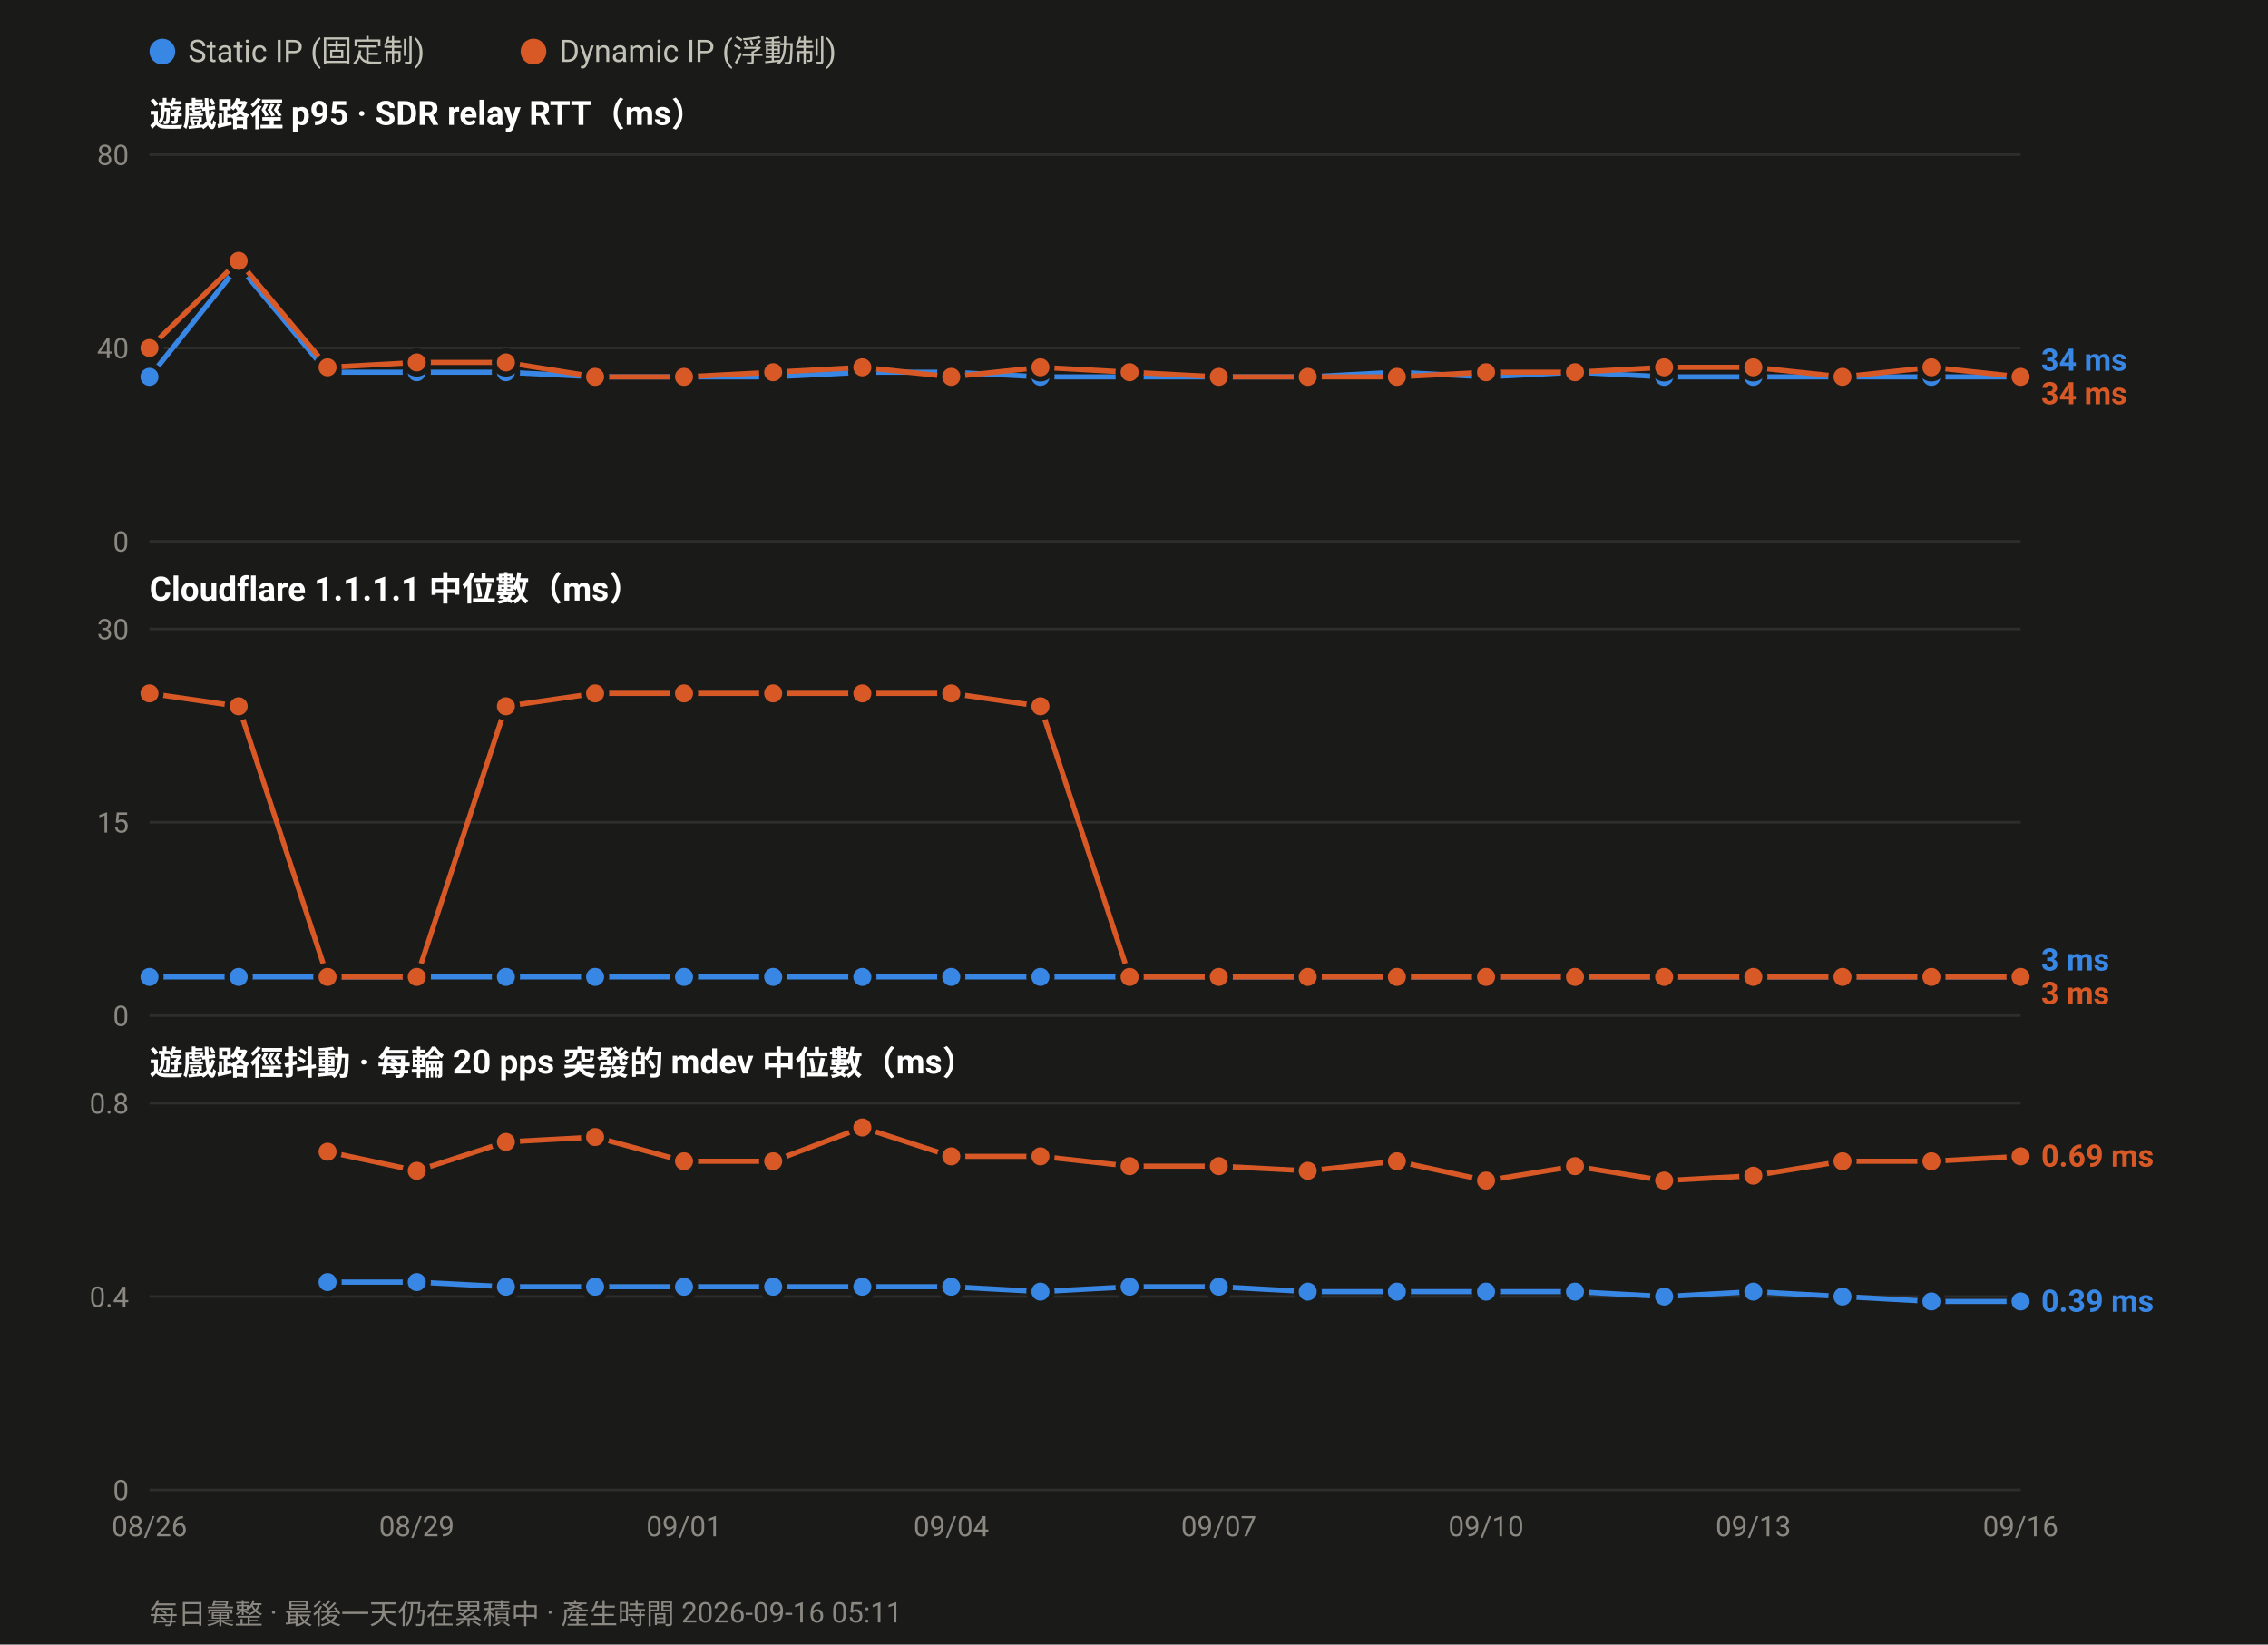
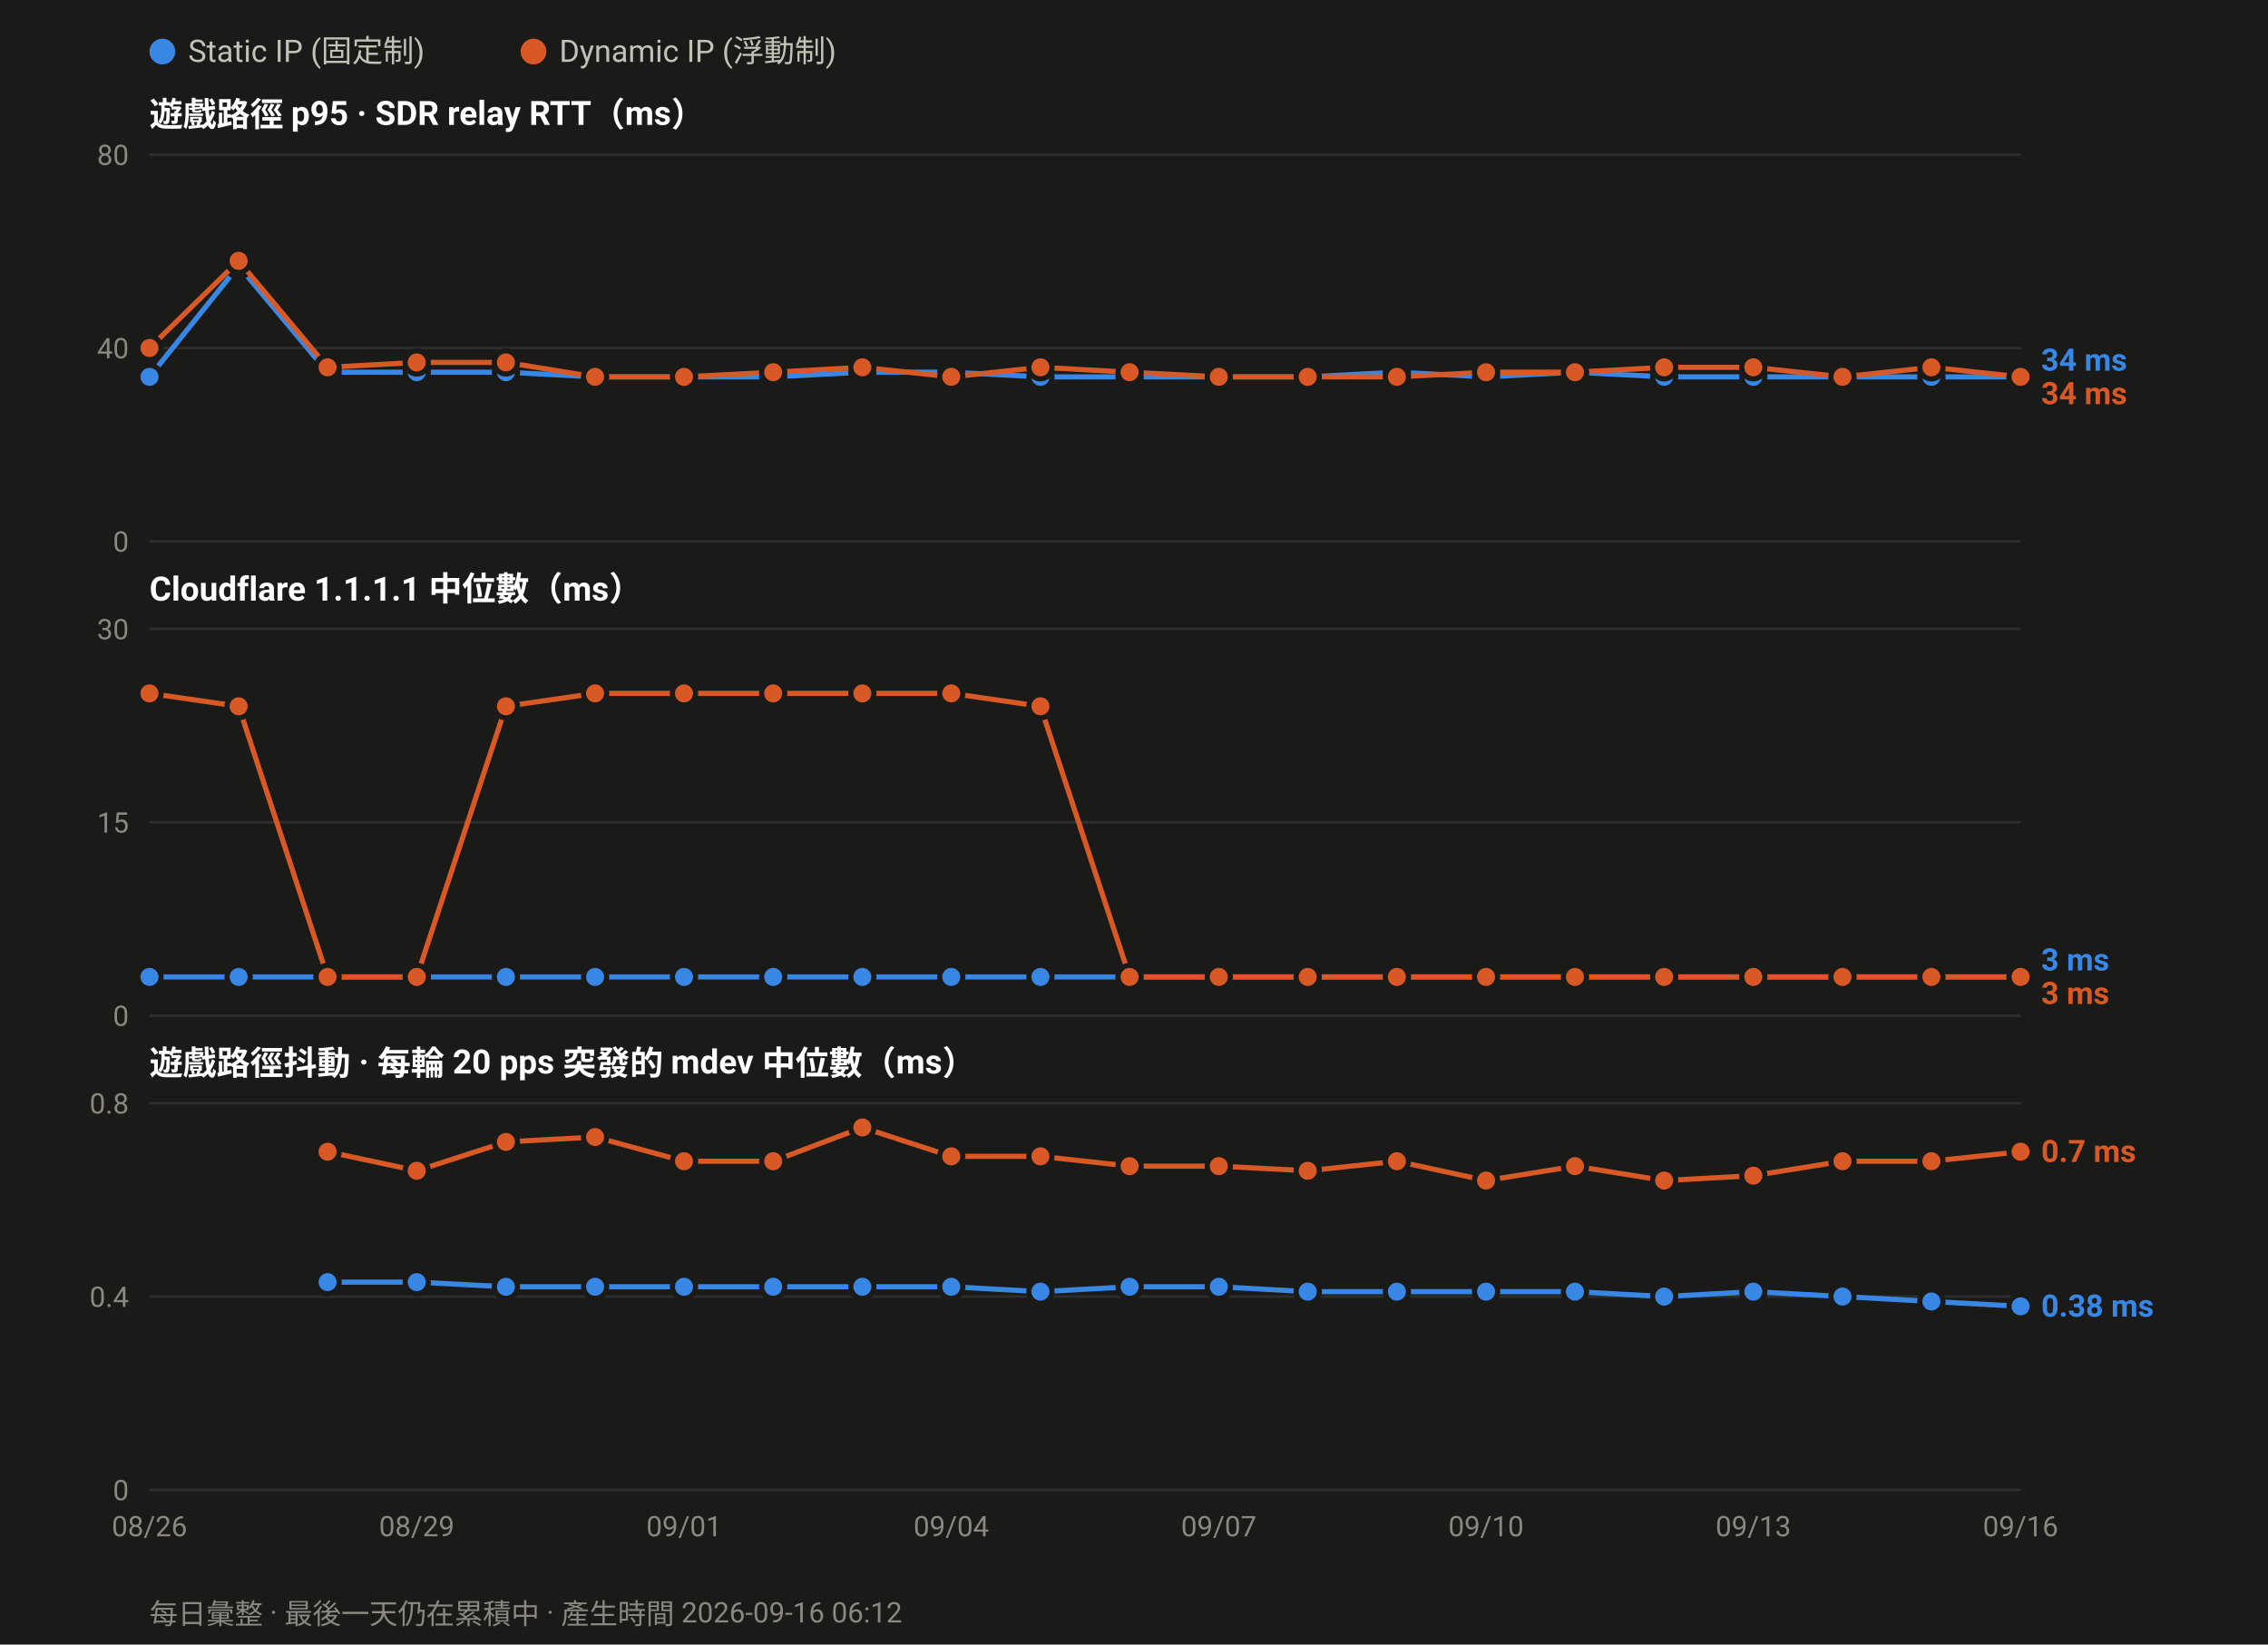
<svg xmlns="http://www.w3.org/2000/svg" width="880" height="638" viewBox="0 0 880 638" font-family="ui-sans-serif,-apple-system,Segoe UI,Roboto,Helvetica,Arial,sans-serif">
  <rect width="880" height="638" fill="#1a1a19" />
  <circle cx="63.0" cy="20" r="5" fill="#3987e5" />
  <text x="73.0" y="24" font-size="12" fill="#c3c2b7">Static IP (固定制)</text>
  <circle cx="207.0" cy="20" r="5" fill="#d95926" />
  <text x="217.0" y="24" font-size="12" fill="#c3c2b7">Dynamic IP (浮動制)</text>
  <text x="58" y="49.0" font-size="13" font-weight="600" fill="#ffffff">遊戲路徑 p95 · SDR relay RTT（ms）</text>
  <line x1="58" y1="210.0" x2="784.0" y2="210.0" stroke="#2e2e2c" stroke-width="1" />
  <text x="50" y="214.0" font-size="11" text-anchor="end" fill="#8a8880">0</text>
  <line x1="58" y1="135.0" x2="784.0" y2="135.0" stroke="#2e2e2c" stroke-width="1" />
  <text x="50" y="139.0" font-size="11" text-anchor="end" fill="#8a8880">40</text>
  <line x1="58" y1="60.0" x2="784.0" y2="60.0" stroke="#2e2e2c" stroke-width="1" />
  <text x="50" y="64.0" font-size="11" text-anchor="end" fill="#8a8880">80</text>
  <polyline fill="none" stroke="#3987e5" stroke-width="2" stroke-linejoin="round" points="58.0,146.2 92.6,103.1 127.1,144.4 161.7,144.4 196.3,144.4 230.9,146.2 265.4,146.2 300.0,146.2 334.6,144.4 369.1,144.4 403.7,146.2 438.3,146.2 472.9,146.2 507.4,146.2 542.0,144.4 576.6,146.2 611.1,144.4 645.7,146.2 680.3,146.2 714.9,146.2 749.4,146.2 784.0,146.2" />
  <circle cx="58.0" cy="146.2" r="4.5" fill="#3987e5" stroke="#1a1a19" stroke-width="2" />
  <circle cx="92.6" cy="103.1" r="4.5" fill="#3987e5" stroke="#1a1a19" stroke-width="2" />
  <circle cx="127.1" cy="144.4" r="4.5" fill="#3987e5" stroke="#1a1a19" stroke-width="2" />
  <circle cx="161.7" cy="144.4" r="4.5" fill="#3987e5" stroke="#1a1a19" stroke-width="2" />
  <circle cx="196.3" cy="144.4" r="4.5" fill="#3987e5" stroke="#1a1a19" stroke-width="2" />
  <circle cx="230.9" cy="146.2" r="4.5" fill="#3987e5" stroke="#1a1a19" stroke-width="2" />
  <circle cx="265.4" cy="146.2" r="4.5" fill="#3987e5" stroke="#1a1a19" stroke-width="2" />
  <circle cx="300.0" cy="146.2" r="4.5" fill="#3987e5" stroke="#1a1a19" stroke-width="2" />
  <circle cx="334.6" cy="144.4" r="4.5" fill="#3987e5" stroke="#1a1a19" stroke-width="2" />
  <circle cx="369.1" cy="144.4" r="4.5" fill="#3987e5" stroke="#1a1a19" stroke-width="2" />
  <circle cx="403.7" cy="146.2" r="4.5" fill="#3987e5" stroke="#1a1a19" stroke-width="2" />
  <circle cx="438.3" cy="146.2" r="4.5" fill="#3987e5" stroke="#1a1a19" stroke-width="2" />
  <circle cx="472.9" cy="146.2" r="4.5" fill="#3987e5" stroke="#1a1a19" stroke-width="2" />
  <circle cx="507.4" cy="146.2" r="4.5" fill="#3987e5" stroke="#1a1a19" stroke-width="2" />
  <circle cx="542.0" cy="144.4" r="4.5" fill="#3987e5" stroke="#1a1a19" stroke-width="2" />
  <circle cx="576.6" cy="146.2" r="4.5" fill="#3987e5" stroke="#1a1a19" stroke-width="2" />
  <circle cx="611.1" cy="144.4" r="4.5" fill="#3987e5" stroke="#1a1a19" stroke-width="2" />
  <circle cx="645.7" cy="146.2" r="4.5" fill="#3987e5" stroke="#1a1a19" stroke-width="2" />
  <circle cx="680.3" cy="146.2" r="4.5" fill="#3987e5" stroke="#1a1a19" stroke-width="2" />
  <circle cx="714.9" cy="146.2" r="4.5" fill="#3987e5" stroke="#1a1a19" stroke-width="2" />
  <circle cx="749.4" cy="146.2" r="4.5" fill="#3987e5" stroke="#1a1a19" stroke-width="2" />
  <circle cx="784.0" cy="146.2" r="4.5" fill="#3987e5" stroke="#1a1a19" stroke-width="2" />
  <polyline fill="none" stroke="#d95926" stroke-width="2" stroke-linejoin="round" points="58.0,135.0 92.6,101.2 127.1,142.5 161.7,140.6 196.3,140.6 230.9,146.2 265.4,146.2 300.0,144.4 334.6,142.5 369.1,146.2 403.7,142.5 438.3,144.4 472.9,146.2 507.4,146.2 542.0,146.2 576.6,144.4 611.1,144.4 645.7,142.5 680.3,142.5 714.9,146.2 749.4,142.5 784.0,146.2" />
  <circle cx="58.0" cy="135.0" r="4.5" fill="#d95926" stroke="#1a1a19" stroke-width="2" />
  <circle cx="92.6" cy="101.2" r="4.5" fill="#d95926" stroke="#1a1a19" stroke-width="2" />
  <circle cx="127.1" cy="142.5" r="4.5" fill="#d95926" stroke="#1a1a19" stroke-width="2" />
  <circle cx="161.7" cy="140.6" r="4.5" fill="#d95926" stroke="#1a1a19" stroke-width="2" />
  <circle cx="196.3" cy="140.6" r="4.5" fill="#d95926" stroke="#1a1a19" stroke-width="2" />
  <circle cx="230.9" cy="146.2" r="4.5" fill="#d95926" stroke="#1a1a19" stroke-width="2" />
  <circle cx="265.4" cy="146.2" r="4.5" fill="#d95926" stroke="#1a1a19" stroke-width="2" />
  <circle cx="300.0" cy="144.4" r="4.5" fill="#d95926" stroke="#1a1a19" stroke-width="2" />
  <circle cx="334.6" cy="142.5" r="4.5" fill="#d95926" stroke="#1a1a19" stroke-width="2" />
  <circle cx="369.1" cy="146.2" r="4.5" fill="#d95926" stroke="#1a1a19" stroke-width="2" />
  <circle cx="403.7" cy="142.5" r="4.5" fill="#d95926" stroke="#1a1a19" stroke-width="2" />
  <circle cx="438.3" cy="144.4" r="4.5" fill="#d95926" stroke="#1a1a19" stroke-width="2" />
  <circle cx="472.9" cy="146.2" r="4.5" fill="#d95926" stroke="#1a1a19" stroke-width="2" />
  <circle cx="507.4" cy="146.2" r="4.5" fill="#d95926" stroke="#1a1a19" stroke-width="2" />
  <circle cx="542.0" cy="146.2" r="4.5" fill="#d95926" stroke="#1a1a19" stroke-width="2" />
  <circle cx="576.6" cy="144.4" r="4.5" fill="#d95926" stroke="#1a1a19" stroke-width="2" />
  <circle cx="611.1" cy="144.4" r="4.5" fill="#d95926" stroke="#1a1a19" stroke-width="2" />
  <circle cx="645.7" cy="142.5" r="4.5" fill="#d95926" stroke="#1a1a19" stroke-width="2" />
  <circle cx="680.3" cy="142.5" r="4.5" fill="#d95926" stroke="#1a1a19" stroke-width="2" />
  <circle cx="714.9" cy="146.2" r="4.5" fill="#d95926" stroke="#1a1a19" stroke-width="2" />
  <circle cx="749.4" cy="142.5" r="4.5" fill="#d95926" stroke="#1a1a19" stroke-width="2" />
  <circle cx="784.0" cy="146.2" r="4.5" fill="#d95926" stroke="#1a1a19" stroke-width="2" />
  <text x="792.0" y="143.8" font-size="12" font-weight="600" fill="#3987e5">34 ms</text>
  <text x="792.0" y="156.8" font-size="12" font-weight="600" fill="#d95926">34 ms</text>
  <text x="58" y="233.0" font-size="13" font-weight="600" fill="#ffffff">Cloudflare 1.1.1.1 中位數（ms）</text>
  <line x1="58" y1="394.0" x2="784.0" y2="394.0" stroke="#2e2e2c" stroke-width="1" />
  <text x="50" y="398.0" font-size="11" text-anchor="end" fill="#8a8880">0</text>
  <line x1="58" y1="319.0" x2="784.0" y2="319.0" stroke="#2e2e2c" stroke-width="1" />
  <text x="50" y="323.0" font-size="11" text-anchor="end" fill="#8a8880">15</text>
  <line x1="58" y1="244.0" x2="784.0" y2="244.0" stroke="#2e2e2c" stroke-width="1" />
  <text x="50" y="248.0" font-size="11" text-anchor="end" fill="#8a8880">30</text>
  <polyline fill="none" stroke="#3987e5" stroke-width="2" stroke-linejoin="round" points="58.0,379.0 92.6,379.0 127.1,379.0 161.7,379.0 196.3,379.0 230.9,379.0 265.4,379.0 300.0,379.0 334.6,379.0 369.1,379.0 403.7,379.0 438.3,379.0 472.9,379.0 507.4,379.0 542.0,379.0 576.6,379.0 611.1,379.0 645.7,379.0 680.3,379.0 714.9,379.0 749.4,379.0 784.0,379.0" />
  <circle cx="58.0" cy="379.0" r="4.5" fill="#3987e5" stroke="#1a1a19" stroke-width="2" />
  <circle cx="92.6" cy="379.0" r="4.5" fill="#3987e5" stroke="#1a1a19" stroke-width="2" />
  <circle cx="127.1" cy="379.0" r="4.5" fill="#3987e5" stroke="#1a1a19" stroke-width="2" />
  <circle cx="161.7" cy="379.0" r="4.5" fill="#3987e5" stroke="#1a1a19" stroke-width="2" />
  <circle cx="196.3" cy="379.0" r="4.5" fill="#3987e5" stroke="#1a1a19" stroke-width="2" />
  <circle cx="230.9" cy="379.0" r="4.5" fill="#3987e5" stroke="#1a1a19" stroke-width="2" />
  <circle cx="265.4" cy="379.0" r="4.5" fill="#3987e5" stroke="#1a1a19" stroke-width="2" />
  <circle cx="300.0" cy="379.0" r="4.5" fill="#3987e5" stroke="#1a1a19" stroke-width="2" />
  <circle cx="334.6" cy="379.0" r="4.5" fill="#3987e5" stroke="#1a1a19" stroke-width="2" />
  <circle cx="369.1" cy="379.0" r="4.5" fill="#3987e5" stroke="#1a1a19" stroke-width="2" />
  <circle cx="403.7" cy="379.0" r="4.5" fill="#3987e5" stroke="#1a1a19" stroke-width="2" />
  <circle cx="438.3" cy="379.0" r="4.5" fill="#3987e5" stroke="#1a1a19" stroke-width="2" />
  <circle cx="472.9" cy="379.0" r="4.5" fill="#3987e5" stroke="#1a1a19" stroke-width="2" />
  <circle cx="507.4" cy="379.0" r="4.5" fill="#3987e5" stroke="#1a1a19" stroke-width="2" />
  <circle cx="542.0" cy="379.0" r="4.5" fill="#3987e5" stroke="#1a1a19" stroke-width="2" />
  <circle cx="576.6" cy="379.0" r="4.5" fill="#3987e5" stroke="#1a1a19" stroke-width="2" />
  <circle cx="611.1" cy="379.0" r="4.5" fill="#3987e5" stroke="#1a1a19" stroke-width="2" />
  <circle cx="645.7" cy="379.0" r="4.5" fill="#3987e5" stroke="#1a1a19" stroke-width="2" />
  <circle cx="680.3" cy="379.0" r="4.5" fill="#3987e5" stroke="#1a1a19" stroke-width="2" />
  <circle cx="714.9" cy="379.0" r="4.5" fill="#3987e5" stroke="#1a1a19" stroke-width="2" />
  <circle cx="749.4" cy="379.0" r="4.5" fill="#3987e5" stroke="#1a1a19" stroke-width="2" />
  <circle cx="784.0" cy="379.0" r="4.5" fill="#3987e5" stroke="#1a1a19" stroke-width="2" />
  <polyline fill="none" stroke="#d95926" stroke-width="2" stroke-linejoin="round" points="58.0,269.0 92.6,274.0 127.1,379.0 161.7,379.0 196.3,274.0 230.9,269.0 265.4,269.0 300.0,269.0 334.6,269.0 369.1,269.0 403.7,274.0 438.3,379.0 472.9,379.0 507.4,379.0 542.0,379.0 576.6,379.0 611.1,379.0 645.7,379.0 680.3,379.0 714.9,379.0 749.4,379.0 784.0,379.0" />
  <circle cx="58.0" cy="269.0" r="4.5" fill="#d95926" stroke="#1a1a19" stroke-width="2" />
  <circle cx="92.6" cy="274.0" r="4.5" fill="#d95926" stroke="#1a1a19" stroke-width="2" />
  <circle cx="127.1" cy="379.0" r="4.5" fill="#d95926" stroke="#1a1a19" stroke-width="2" />
  <circle cx="161.7" cy="379.0" r="4.5" fill="#d95926" stroke="#1a1a19" stroke-width="2" />
  <circle cx="196.3" cy="274.0" r="4.5" fill="#d95926" stroke="#1a1a19" stroke-width="2" />
  <circle cx="230.9" cy="269.0" r="4.5" fill="#d95926" stroke="#1a1a19" stroke-width="2" />
  <circle cx="265.4" cy="269.0" r="4.5" fill="#d95926" stroke="#1a1a19" stroke-width="2" />
  <circle cx="300.0" cy="269.0" r="4.5" fill="#d95926" stroke="#1a1a19" stroke-width="2" />
  <circle cx="334.6" cy="269.0" r="4.5" fill="#d95926" stroke="#1a1a19" stroke-width="2" />
  <circle cx="369.1" cy="269.0" r="4.5" fill="#d95926" stroke="#1a1a19" stroke-width="2" />
  <circle cx="403.7" cy="274.0" r="4.5" fill="#d95926" stroke="#1a1a19" stroke-width="2" />
  <circle cx="438.3" cy="379.0" r="4.5" fill="#d95926" stroke="#1a1a19" stroke-width="2" />
  <circle cx="472.9" cy="379.0" r="4.5" fill="#d95926" stroke="#1a1a19" stroke-width="2" />
  <circle cx="507.4" cy="379.0" r="4.5" fill="#d95926" stroke="#1a1a19" stroke-width="2" />
  <circle cx="542.0" cy="379.0" r="4.5" fill="#d95926" stroke="#1a1a19" stroke-width="2" />
  <circle cx="576.6" cy="379.0" r="4.5" fill="#d95926" stroke="#1a1a19" stroke-width="2" />
  <circle cx="611.1" cy="379.0" r="4.5" fill="#d95926" stroke="#1a1a19" stroke-width="2" />
  <circle cx="645.7" cy="379.0" r="4.5" fill="#d95926" stroke="#1a1a19" stroke-width="2" />
  <circle cx="680.3" cy="379.0" r="4.5" fill="#d95926" stroke="#1a1a19" stroke-width="2" />
  <circle cx="714.9" cy="379.0" r="4.5" fill="#d95926" stroke="#1a1a19" stroke-width="2" />
  <circle cx="749.4" cy="379.0" r="4.5" fill="#d95926" stroke="#1a1a19" stroke-width="2" />
  <circle cx="784.0" cy="379.0" r="4.5" fill="#d95926" stroke="#1a1a19" stroke-width="2" />
  <text x="792.0" y="376.5" font-size="12" font-weight="600" fill="#3987e5">3 ms</text>
  <text x="792.0" y="389.5" font-size="12" font-weight="600" fill="#d95926">3 ms</text>
  <text x="58" y="417.0" font-size="13" font-weight="600" fill="#ffffff">遊戲路徑抖動 · 每輪 20 pps 突發的 mdev 中位數（ms）</text>
  <line x1="58" y1="578.0" x2="784.0" y2="578.0" stroke="#2e2e2c" stroke-width="1" />
  <text x="50" y="582.0" font-size="11" text-anchor="end" fill="#8a8880">0</text>
  <line x1="58" y1="503.0" x2="784.0" y2="503.0" stroke="#2e2e2c" stroke-width="1" />
  <text x="50" y="507.0" font-size="11" text-anchor="end" fill="#8a8880">0.4</text>
  <line x1="58" y1="428.0" x2="784.0" y2="428.0" stroke="#2e2e2c" stroke-width="1" />
  <text x="50" y="432.0" font-size="11" text-anchor="end" fill="#8a8880">0.8</text>
-   <polyline fill="none" stroke="#3987e5" stroke-width="2" stroke-linejoin="round" points="127.1,497.4 161.7,497.4 196.3,499.2 230.9,499.2 265.4,499.2 300.0,499.2 334.6,499.2 369.1,499.2 403.7,501.1 438.3,499.2 472.9,499.2 507.4,501.1 542.0,501.1 576.6,501.1 611.1,501.1 645.7,503.0 680.3,501.1 714.9,503.0 749.4,504.9 784.0,504.9" />
+   <polyline fill="none" stroke="#3987e5" stroke-width="2" stroke-linejoin="round" points="127.1,497.4 161.7,497.4 196.3,499.2 230.9,499.2 265.4,499.2 300.0,499.2 334.6,499.2 369.1,499.2 403.7,501.1 438.3,499.2 472.9,499.2 507.4,501.1 542.0,501.1 576.6,501.1 611.1,501.1 645.7,503.0 680.3,501.1 714.9,503.0 749.4,504.9 784.0,506.8" />
  <circle cx="127.1" cy="497.4" r="4.5" fill="#3987e5" stroke="#1a1a19" stroke-width="2" />
  <circle cx="161.7" cy="497.4" r="4.5" fill="#3987e5" stroke="#1a1a19" stroke-width="2" />
  <circle cx="196.3" cy="499.2" r="4.5" fill="#3987e5" stroke="#1a1a19" stroke-width="2" />
  <circle cx="230.9" cy="499.2" r="4.5" fill="#3987e5" stroke="#1a1a19" stroke-width="2" />
  <circle cx="265.4" cy="499.2" r="4.5" fill="#3987e5" stroke="#1a1a19" stroke-width="2" />
  <circle cx="300.0" cy="499.2" r="4.5" fill="#3987e5" stroke="#1a1a19" stroke-width="2" />
  <circle cx="334.6" cy="499.2" r="4.5" fill="#3987e5" stroke="#1a1a19" stroke-width="2" />
  <circle cx="369.1" cy="499.2" r="4.5" fill="#3987e5" stroke="#1a1a19" stroke-width="2" />
  <circle cx="403.7" cy="501.1" r="4.5" fill="#3987e5" stroke="#1a1a19" stroke-width="2" />
  <circle cx="438.3" cy="499.2" r="4.5" fill="#3987e5" stroke="#1a1a19" stroke-width="2" />
  <circle cx="472.9" cy="499.2" r="4.5" fill="#3987e5" stroke="#1a1a19" stroke-width="2" />
  <circle cx="507.4" cy="501.1" r="4.5" fill="#3987e5" stroke="#1a1a19" stroke-width="2" />
  <circle cx="542.0" cy="501.1" r="4.5" fill="#3987e5" stroke="#1a1a19" stroke-width="2" />
  <circle cx="576.6" cy="501.1" r="4.5" fill="#3987e5" stroke="#1a1a19" stroke-width="2" />
  <circle cx="611.1" cy="501.1" r="4.5" fill="#3987e5" stroke="#1a1a19" stroke-width="2" />
  <circle cx="645.7" cy="503.0" r="4.5" fill="#3987e5" stroke="#1a1a19" stroke-width="2" />
  <circle cx="680.3" cy="501.1" r="4.5" fill="#3987e5" stroke="#1a1a19" stroke-width="2" />
  <circle cx="714.9" cy="503.0" r="4.5" fill="#3987e5" stroke="#1a1a19" stroke-width="2" />
  <circle cx="749.4" cy="504.9" r="4.5" fill="#3987e5" stroke="#1a1a19" stroke-width="2" />
-   <circle cx="784.0" cy="504.9" r="4.5" fill="#3987e5" stroke="#1a1a19" stroke-width="2" />
-   <polyline fill="none" stroke="#d95926" stroke-width="2" stroke-linejoin="round" points="127.1,446.8 161.7,454.2 196.3,443.0 230.9,441.1 265.4,450.5 300.0,450.5 334.6,437.4 369.1,448.6 403.7,448.6 438.3,452.4 472.9,452.4 507.4,454.2 542.0,450.5 576.6,458.0 611.1,452.4 645.7,458.0 680.3,456.1 714.9,450.5 749.4,450.5 784.0,448.6" />
+   <circle cx="784.0" cy="506.8" r="4.5" fill="#3987e5" stroke="#1a1a19" stroke-width="2" />
+   <polyline fill="none" stroke="#d95926" stroke-width="2" stroke-linejoin="round" points="127.1,446.8 161.7,454.2 196.3,443.0 230.9,441.1 265.4,450.5 300.0,450.5 334.6,437.4 369.1,448.6 403.7,448.6 438.3,452.4 472.9,452.4 507.4,454.2 542.0,450.5 576.6,458.0 611.1,452.4 645.7,458.0 680.3,456.1 714.9,450.5 749.4,450.5 784.0,446.8" />
  <circle cx="127.1" cy="446.8" r="4.5" fill="#d95926" stroke="#1a1a19" stroke-width="2" />
  <circle cx="161.7" cy="454.2" r="4.5" fill="#d95926" stroke="#1a1a19" stroke-width="2" />
  <circle cx="196.3" cy="443.0" r="4.5" fill="#d95926" stroke="#1a1a19" stroke-width="2" />
  <circle cx="230.9" cy="441.1" r="4.5" fill="#d95926" stroke="#1a1a19" stroke-width="2" />
  <circle cx="265.4" cy="450.5" r="4.5" fill="#d95926" stroke="#1a1a19" stroke-width="2" />
  <circle cx="300.0" cy="450.5" r="4.5" fill="#d95926" stroke="#1a1a19" stroke-width="2" />
  <circle cx="334.6" cy="437.4" r="4.5" fill="#d95926" stroke="#1a1a19" stroke-width="2" />
  <circle cx="369.1" cy="448.6" r="4.5" fill="#d95926" stroke="#1a1a19" stroke-width="2" />
  <circle cx="403.7" cy="448.6" r="4.5" fill="#d95926" stroke="#1a1a19" stroke-width="2" />
  <circle cx="438.3" cy="452.4" r="4.5" fill="#d95926" stroke="#1a1a19" stroke-width="2" />
  <circle cx="472.9" cy="452.4" r="4.5" fill="#d95926" stroke="#1a1a19" stroke-width="2" />
  <circle cx="507.4" cy="454.2" r="4.5" fill="#d95926" stroke="#1a1a19" stroke-width="2" />
  <circle cx="542.0" cy="450.5" r="4.5" fill="#d95926" stroke="#1a1a19" stroke-width="2" />
  <circle cx="576.6" cy="458.0" r="4.5" fill="#d95926" stroke="#1a1a19" stroke-width="2" />
  <circle cx="611.1" cy="452.4" r="4.5" fill="#d95926" stroke="#1a1a19" stroke-width="2" />
  <circle cx="645.7" cy="458.0" r="4.5" fill="#d95926" stroke="#1a1a19" stroke-width="2" />
  <circle cx="680.3" cy="456.1" r="4.5" fill="#d95926" stroke="#1a1a19" stroke-width="2" />
  <circle cx="714.9" cy="450.5" r="4.5" fill="#d95926" stroke="#1a1a19" stroke-width="2" />
  <circle cx="749.4" cy="450.5" r="4.5" fill="#d95926" stroke="#1a1a19" stroke-width="2" />
-   <circle cx="784.0" cy="448.6" r="4.5" fill="#d95926" stroke="#1a1a19" stroke-width="2" />
-   <text x="792.0" y="452.6" font-size="12" font-weight="600" fill="#d95926">0.69 ms</text>
-   <text x="792.0" y="508.9" font-size="12" font-weight="600" fill="#3987e5">0.39 ms</text>
+   <circle cx="784.0" cy="446.8" r="4.5" fill="#d95926" stroke="#1a1a19" stroke-width="2" />
+   <text x="792.0" y="450.8" font-size="12" font-weight="600" fill="#d95926">0.7 ms</text>
+   <text x="792.0" y="510.8" font-size="12" font-weight="600" fill="#3987e5">0.38 ms</text>
  <text x="58.0" y="596.0" font-size="11" text-anchor="middle" fill="#8a8880">08/26</text>
  <text x="161.7" y="596.0" font-size="11" text-anchor="middle" fill="#8a8880">08/29</text>
  <text x="265.4" y="596.0" font-size="11" text-anchor="middle" fill="#8a8880">09/01</text>
  <text x="369.1" y="596.0" font-size="11" text-anchor="middle" fill="#8a8880">09/04</text>
  <text x="472.9" y="596.0" font-size="11" text-anchor="middle" fill="#8a8880">09/07</text>
  <text x="576.6" y="596.0" font-size="11" text-anchor="middle" fill="#8a8880">09/10</text>
  <text x="680.3" y="596.0" font-size="11" text-anchor="middle" fill="#8a8880">09/13</text>
  <text x="784.0" y="596.0" font-size="11" text-anchor="middle" fill="#8a8880">09/16</text>
-   <text x="58" y="630" font-size="11" fill="#8a8880">每日彙整 · 最後一天仍在累積中 · 產生時間 2026-09-16 05:11</text>
+   <text x="58" y="630" font-size="11" fill="#8a8880">每日彙整 · 最後一天仍在累積中 · 產生時間 2026-09-16 06:12</text>
</svg>
